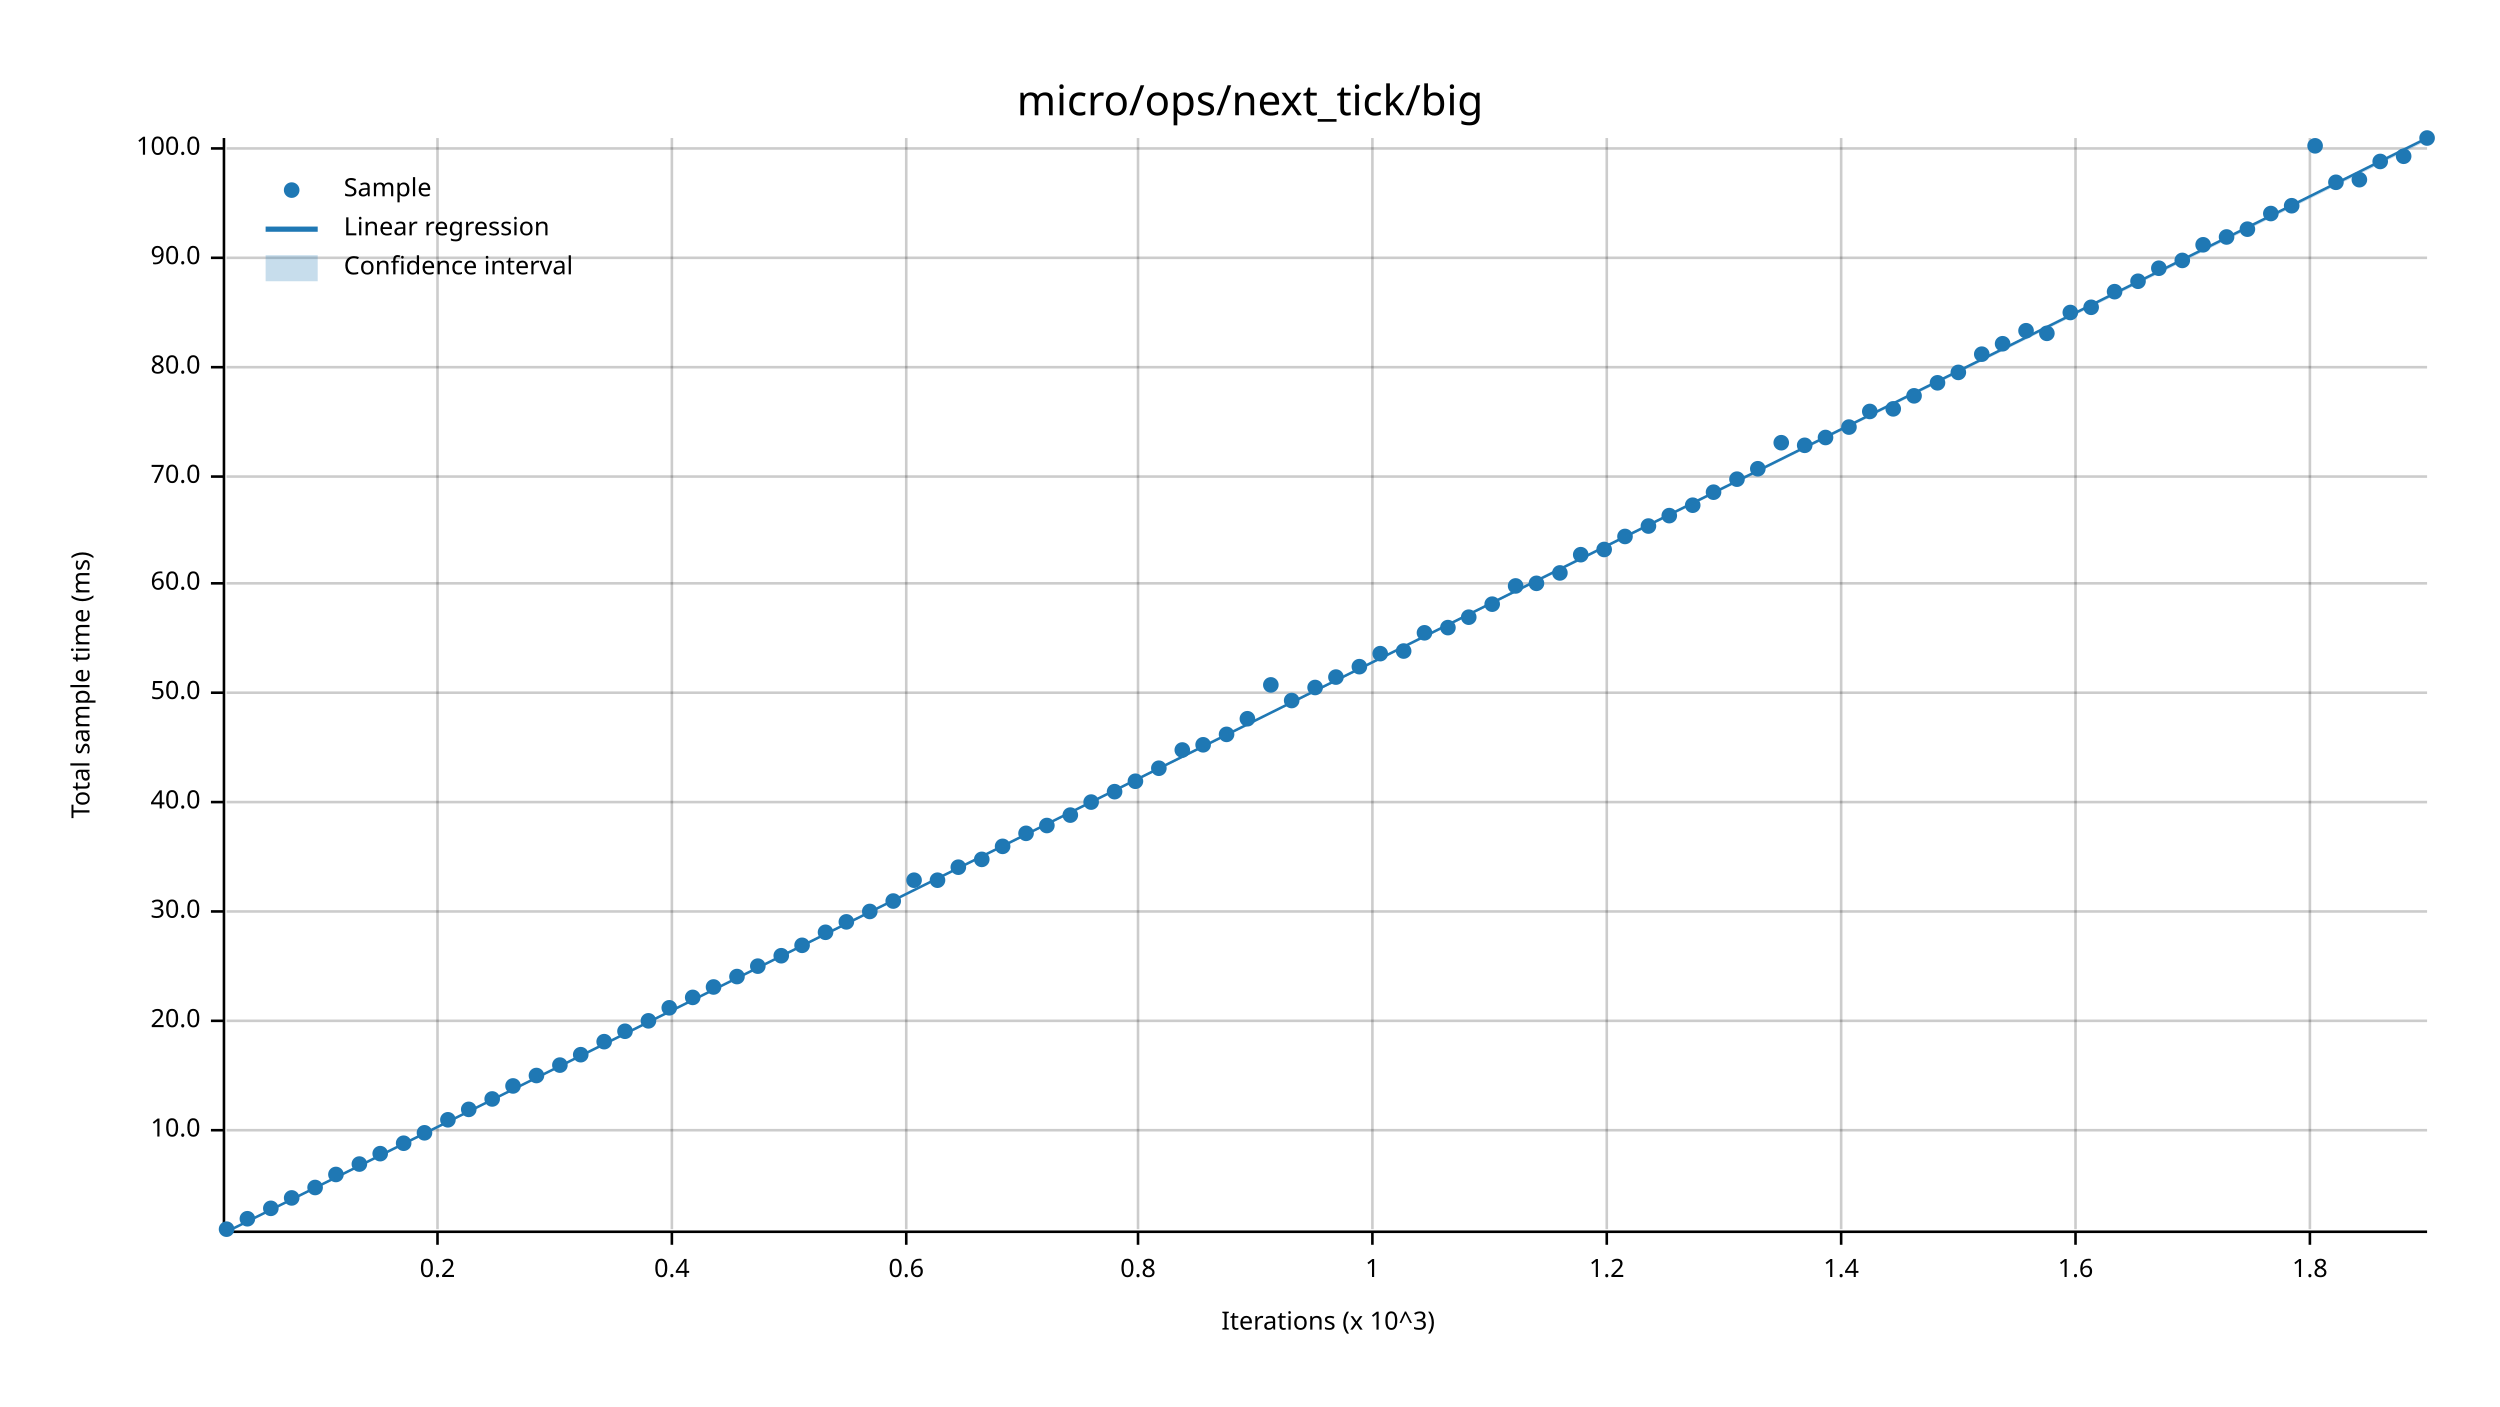
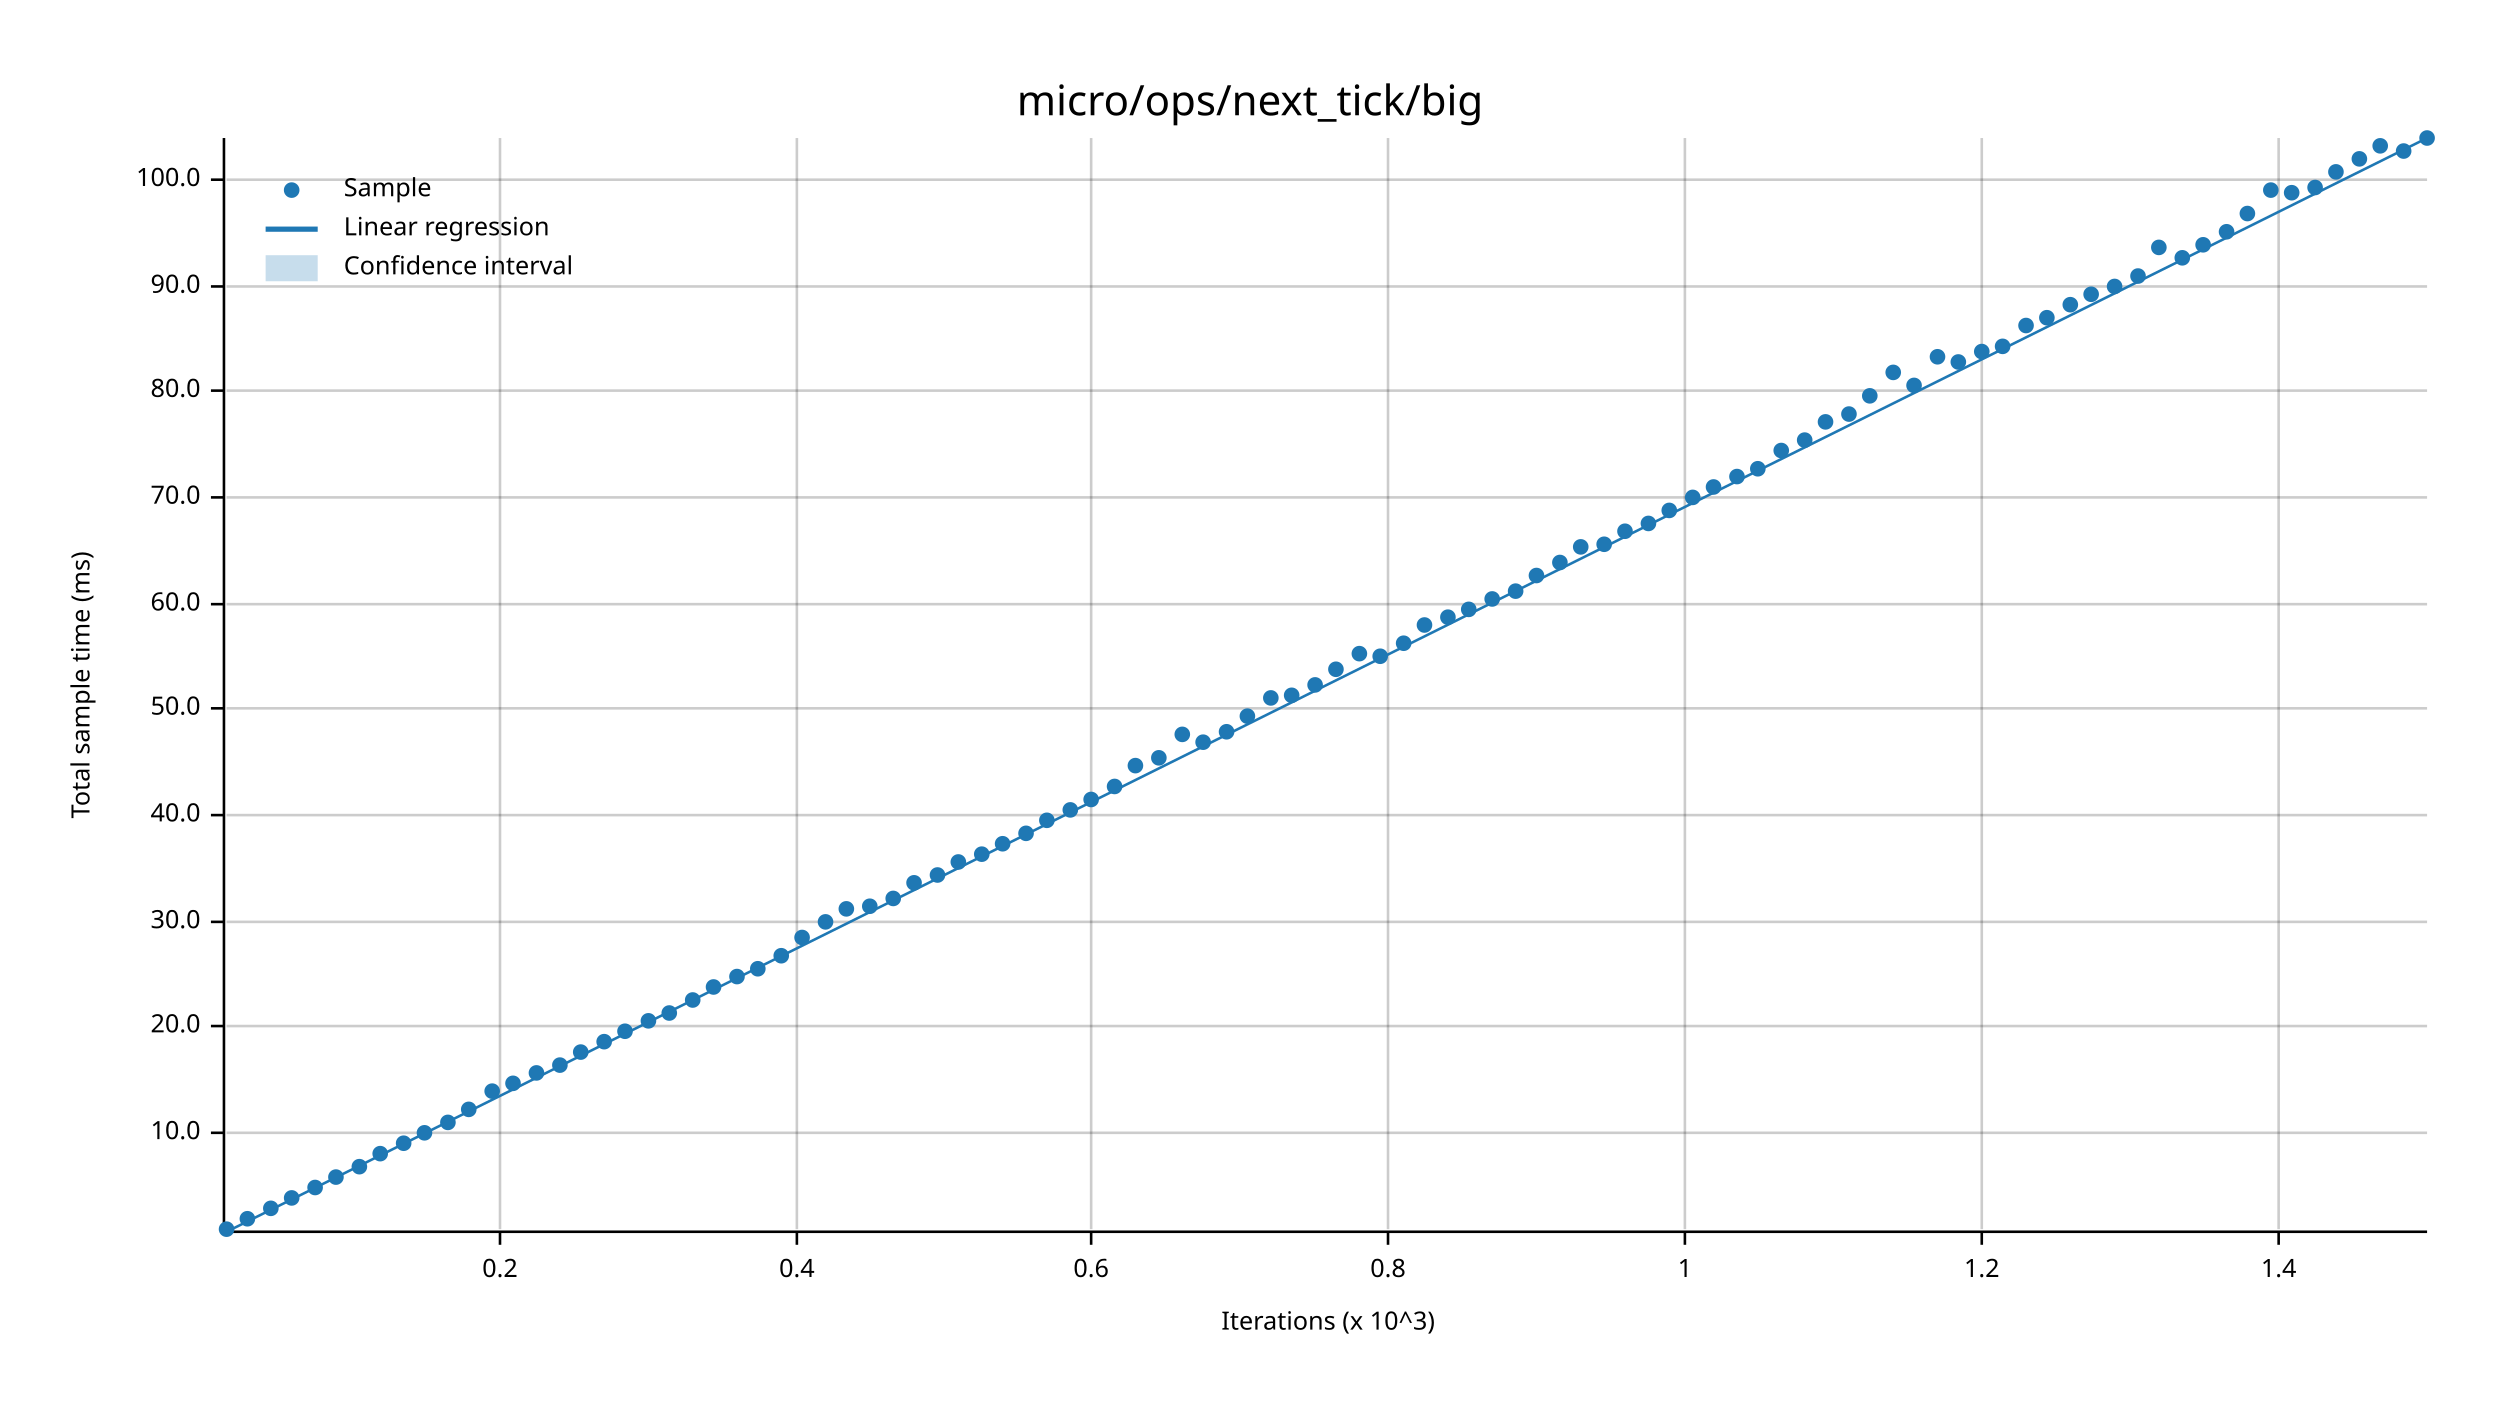
<svg xmlns="http://www.w3.org/2000/svg" width="960" height="540" viewBox="0 0 960 540">
  <text x="480" y="32" dy="0.76em" text-anchor="middle" font-family="sans-serif" font-size="16.129" opacity="1" fill="#000000">
micro/ops/next_tick/big
</text>
  <text x="27" y="263" dy="0.76em" text-anchor="middle" font-family="sans-serif" font-size="9.677" opacity="1" fill="#000000" transform="rotate(270, 27, 263)">
Total sample time (ms)
</text>
  <text x="510" y="513" dy="-0.5ex" text-anchor="middle" font-family="sans-serif" font-size="9.677" opacity="1" fill="#000000">
Iterations (x 10^3)
</text>
-   <line opacity="0.2" stroke="#000000" stroke-width="1" x1="168" y1="472" x2="168" y2="53" />
-   <line opacity="0.2" stroke="#000000" stroke-width="1" x1="258" y1="472" x2="258" y2="53" />
-   <line opacity="0.2" stroke="#000000" stroke-width="1" x1="348" y1="472" x2="348" y2="53" />
-   <line opacity="0.2" stroke="#000000" stroke-width="1" x1="437" y1="472" x2="437" y2="53" />
-   <line opacity="0.2" stroke="#000000" stroke-width="1" x1="527" y1="472" x2="527" y2="53" />
-   <line opacity="0.2" stroke="#000000" stroke-width="1" x1="617" y1="472" x2="617" y2="53" />
-   <line opacity="0.2" stroke="#000000" stroke-width="1" x1="707" y1="472" x2="707" y2="53" />
-   <line opacity="0.2" stroke="#000000" stroke-width="1" x1="797" y1="472" x2="797" y2="53" />
-   <line opacity="0.2" stroke="#000000" stroke-width="1" x1="887" y1="472" x2="887" y2="53" />
-   <line opacity="0.2" stroke="#000000" stroke-width="1" x1="87" y1="434" x2="932" y2="434" />
-   <line opacity="0.2" stroke="#000000" stroke-width="1" x1="87" y1="392" x2="932" y2="392" />
-   <line opacity="0.2" stroke="#000000" stroke-width="1" x1="87" y1="350" x2="932" y2="350" />
-   <line opacity="0.2" stroke="#000000" stroke-width="1" x1="87" y1="308" x2="932" y2="308" />
-   <line opacity="0.2" stroke="#000000" stroke-width="1" x1="87" y1="266" x2="932" y2="266" />
-   <line opacity="0.2" stroke="#000000" stroke-width="1" x1="87" y1="224" x2="932" y2="224" />
-   <line opacity="0.2" stroke="#000000" stroke-width="1" x1="87" y1="183" x2="932" y2="183" />
-   <line opacity="0.2" stroke="#000000" stroke-width="1" x1="87" y1="141" x2="932" y2="141" />
-   <line opacity="0.2" stroke="#000000" stroke-width="1" x1="87" y1="99" x2="932" y2="99" />
-   <line opacity="0.2" stroke="#000000" stroke-width="1" x1="87" y1="57" x2="932" y2="57" />
+   <line opacity="0.2" stroke="#000000" stroke-width="1" x1="192" y1="472" x2="192" y2="53" />
+   <line opacity="0.2" stroke="#000000" stroke-width="1" x1="306" y1="472" x2="306" y2="53" />
+   <line opacity="0.2" stroke="#000000" stroke-width="1" x1="419" y1="472" x2="419" y2="53" />
+   <line opacity="0.2" stroke="#000000" stroke-width="1" x1="533" y1="472" x2="533" y2="53" />
+   <line opacity="0.2" stroke="#000000" stroke-width="1" x1="647" y1="472" x2="647" y2="53" />
+   <line opacity="0.2" stroke="#000000" stroke-width="1" x1="761" y1="472" x2="761" y2="53" />
+   <line opacity="0.2" stroke="#000000" stroke-width="1" x1="875" y1="472" x2="875" y2="53" />
+   <line opacity="0.2" stroke="#000000" stroke-width="1" x1="87" y1="435" x2="932" y2="435" />
+   <line opacity="0.2" stroke="#000000" stroke-width="1" x1="87" y1="394" x2="932" y2="394" />
+   <line opacity="0.2" stroke="#000000" stroke-width="1" x1="87" y1="354" x2="932" y2="354" />
+   <line opacity="0.2" stroke="#000000" stroke-width="1" x1="87" y1="313" x2="932" y2="313" />
+   <line opacity="0.2" stroke="#000000" stroke-width="1" x1="87" y1="272" x2="932" y2="272" />
+   <line opacity="0.2" stroke="#000000" stroke-width="1" x1="87" y1="232" x2="932" y2="232" />
+   <line opacity="0.2" stroke="#000000" stroke-width="1" x1="87" y1="191" x2="932" y2="191" />
+   <line opacity="0.2" stroke="#000000" stroke-width="1" x1="87" y1="150" x2="932" y2="150" />
+   <line opacity="0.2" stroke="#000000" stroke-width="1" x1="87" y1="110" x2="932" y2="110" />
+   <line opacity="0.2" stroke="#000000" stroke-width="1" x1="87" y1="69" x2="932" y2="69" />
  <polyline fill="none" opacity="1" stroke="#000000" stroke-width="1" points="86,53 86,472 " />
-   <text x="77" y="434" dy="0.5ex" text-anchor="end" font-family="sans-serif" font-size="9.677" opacity="1" fill="#000000">
+   <text x="77" y="435" dy="0.5ex" text-anchor="end" font-family="sans-serif" font-size="9.677" opacity="1" fill="#000000">
10.0
</text>
-   <polyline fill="none" opacity="1" stroke="#000000" stroke-width="1" points="81,434 86,434 " />
-   <text x="77" y="392" dy="0.5ex" text-anchor="end" font-family="sans-serif" font-size="9.677" opacity="1" fill="#000000">
+   <polyline fill="none" opacity="1" stroke="#000000" stroke-width="1" points="81,435 86,435 " />
+   <text x="77" y="394" dy="0.5ex" text-anchor="end" font-family="sans-serif" font-size="9.677" opacity="1" fill="#000000">
20.0
</text>
-   <polyline fill="none" opacity="1" stroke="#000000" stroke-width="1" points="81,392 86,392 " />
-   <text x="77" y="350" dy="0.5ex" text-anchor="end" font-family="sans-serif" font-size="9.677" opacity="1" fill="#000000">
+   <polyline fill="none" opacity="1" stroke="#000000" stroke-width="1" points="81,394 86,394 " />
+   <text x="77" y="354" dy="0.5ex" text-anchor="end" font-family="sans-serif" font-size="9.677" opacity="1" fill="#000000">
30.0
</text>
-   <polyline fill="none" opacity="1" stroke="#000000" stroke-width="1" points="81,350 86,350 " />
-   <text x="77" y="308" dy="0.5ex" text-anchor="end" font-family="sans-serif" font-size="9.677" opacity="1" fill="#000000">
+   <polyline fill="none" opacity="1" stroke="#000000" stroke-width="1" points="81,354 86,354 " />
+   <text x="77" y="313" dy="0.5ex" text-anchor="end" font-family="sans-serif" font-size="9.677" opacity="1" fill="#000000">
40.0
</text>
-   <polyline fill="none" opacity="1" stroke="#000000" stroke-width="1" points="81,308 86,308 " />
-   <text x="77" y="266" dy="0.5ex" text-anchor="end" font-family="sans-serif" font-size="9.677" opacity="1" fill="#000000">
+   <polyline fill="none" opacity="1" stroke="#000000" stroke-width="1" points="81,313 86,313 " />
+   <text x="77" y="272" dy="0.5ex" text-anchor="end" font-family="sans-serif" font-size="9.677" opacity="1" fill="#000000">
50.0
</text>
-   <polyline fill="none" opacity="1" stroke="#000000" stroke-width="1" points="81,266 86,266 " />
-   <text x="77" y="224" dy="0.5ex" text-anchor="end" font-family="sans-serif" font-size="9.677" opacity="1" fill="#000000">
+   <polyline fill="none" opacity="1" stroke="#000000" stroke-width="1" points="81,272 86,272 " />
+   <text x="77" y="232" dy="0.5ex" text-anchor="end" font-family="sans-serif" font-size="9.677" opacity="1" fill="#000000">
60.0
</text>
-   <polyline fill="none" opacity="1" stroke="#000000" stroke-width="1" points="81,224 86,224 " />
-   <text x="77" y="183" dy="0.5ex" text-anchor="end" font-family="sans-serif" font-size="9.677" opacity="1" fill="#000000">
+   <polyline fill="none" opacity="1" stroke="#000000" stroke-width="1" points="81,232 86,232 " />
+   <text x="77" y="191" dy="0.5ex" text-anchor="end" font-family="sans-serif" font-size="9.677" opacity="1" fill="#000000">
70.0
</text>
-   <polyline fill="none" opacity="1" stroke="#000000" stroke-width="1" points="81,183 86,183 " />
-   <text x="77" y="141" dy="0.5ex" text-anchor="end" font-family="sans-serif" font-size="9.677" opacity="1" fill="#000000">
+   <polyline fill="none" opacity="1" stroke="#000000" stroke-width="1" points="81,191 86,191 " />
+   <text x="77" y="150" dy="0.5ex" text-anchor="end" font-family="sans-serif" font-size="9.677" opacity="1" fill="#000000">
80.0
</text>
-   <polyline fill="none" opacity="1" stroke="#000000" stroke-width="1" points="81,141 86,141 " />
-   <text x="77" y="99" dy="0.5ex" text-anchor="end" font-family="sans-serif" font-size="9.677" opacity="1" fill="#000000">
+   <polyline fill="none" opacity="1" stroke="#000000" stroke-width="1" points="81,150 86,150 " />
+   <text x="77" y="110" dy="0.5ex" text-anchor="end" font-family="sans-serif" font-size="9.677" opacity="1" fill="#000000">
90.0
</text>
-   <polyline fill="none" opacity="1" stroke="#000000" stroke-width="1" points="81,99 86,99 " />
-   <text x="77" y="57" dy="0.5ex" text-anchor="end" font-family="sans-serif" font-size="9.677" opacity="1" fill="#000000">
+   <polyline fill="none" opacity="1" stroke="#000000" stroke-width="1" points="81,110 86,110 " />
+   <text x="77" y="69" dy="0.5ex" text-anchor="end" font-family="sans-serif" font-size="9.677" opacity="1" fill="#000000">
100.0
</text>
-   <polyline fill="none" opacity="1" stroke="#000000" stroke-width="1" points="81,57 86,57 " />
+   <polyline fill="none" opacity="1" stroke="#000000" stroke-width="1" points="81,69 86,69 " />
  <polyline fill="none" opacity="1" stroke="#000000" stroke-width="1" points="87,473 932,473 " />
-   <text x="168" y="483" dy="0.76em" text-anchor="middle" font-family="sans-serif" font-size="9.677" opacity="1" fill="#000000">
+   <text x="192" y="483" dy="0.76em" text-anchor="middle" font-family="sans-serif" font-size="9.677" opacity="1" fill="#000000">
0.2
</text>
-   <polyline fill="none" opacity="1" stroke="#000000" stroke-width="1" points="168,473 168,478 " />
-   <text x="258" y="483" dy="0.76em" text-anchor="middle" font-family="sans-serif" font-size="9.677" opacity="1" fill="#000000">
+   <polyline fill="none" opacity="1" stroke="#000000" stroke-width="1" points="192,473 192,478 " />
+   <text x="306" y="483" dy="0.76em" text-anchor="middle" font-family="sans-serif" font-size="9.677" opacity="1" fill="#000000">
0.4
</text>
-   <polyline fill="none" opacity="1" stroke="#000000" stroke-width="1" points="258,473 258,478 " />
-   <text x="348" y="483" dy="0.76em" text-anchor="middle" font-family="sans-serif" font-size="9.677" opacity="1" fill="#000000">
+   <polyline fill="none" opacity="1" stroke="#000000" stroke-width="1" points="306,473 306,478 " />
+   <text x="419" y="483" dy="0.76em" text-anchor="middle" font-family="sans-serif" font-size="9.677" opacity="1" fill="#000000">
0.6
</text>
-   <polyline fill="none" opacity="1" stroke="#000000" stroke-width="1" points="348,473 348,478 " />
-   <text x="437" y="483" dy="0.76em" text-anchor="middle" font-family="sans-serif" font-size="9.677" opacity="1" fill="#000000">
+   <polyline fill="none" opacity="1" stroke="#000000" stroke-width="1" points="419,473 419,478 " />
+   <text x="533" y="483" dy="0.76em" text-anchor="middle" font-family="sans-serif" font-size="9.677" opacity="1" fill="#000000">
0.8
</text>
-   <polyline fill="none" opacity="1" stroke="#000000" stroke-width="1" points="437,473 437,478 " />
-   <text x="527" y="483" dy="0.76em" text-anchor="middle" font-family="sans-serif" font-size="9.677" opacity="1" fill="#000000">
+   <polyline fill="none" opacity="1" stroke="#000000" stroke-width="1" points="533,473 533,478 " />
+   <text x="647" y="483" dy="0.76em" text-anchor="middle" font-family="sans-serif" font-size="9.677" opacity="1" fill="#000000">
1
</text>
-   <polyline fill="none" opacity="1" stroke="#000000" stroke-width="1" points="527,473 527,478 " />
-   <text x="617" y="483" dy="0.76em" text-anchor="middle" font-family="sans-serif" font-size="9.677" opacity="1" fill="#000000">
+   <polyline fill="none" opacity="1" stroke="#000000" stroke-width="1" points="647,473 647,478 " />
+   <text x="761" y="483" dy="0.76em" text-anchor="middle" font-family="sans-serif" font-size="9.677" opacity="1" fill="#000000">
1.2
</text>
-   <polyline fill="none" opacity="1" stroke="#000000" stroke-width="1" points="617,473 617,478 " />
-   <text x="707" y="483" dy="0.76em" text-anchor="middle" font-family="sans-serif" font-size="9.677" opacity="1" fill="#000000">
+   <polyline fill="none" opacity="1" stroke="#000000" stroke-width="1" points="761,473 761,478 " />
+   <text x="875" y="483" dy="0.76em" text-anchor="middle" font-family="sans-serif" font-size="9.677" opacity="1" fill="#000000">
1.4
</text>
-   <polyline fill="none" opacity="1" stroke="#000000" stroke-width="1" points="707,473 707,478 " />
-   <text x="797" y="483" dy="0.76em" text-anchor="middle" font-family="sans-serif" font-size="9.677" opacity="1" fill="#000000">
- 1.6
- </text>
-   <polyline fill="none" opacity="1" stroke="#000000" stroke-width="1" points="797,473 797,478 " />
-   <text x="887" y="483" dy="0.76em" text-anchor="middle" font-family="sans-serif" font-size="9.677" opacity="1" fill="#000000">
- 1.8
- </text>
-   <polyline fill="none" opacity="1" stroke="#000000" stroke-width="1" points="887,473 887,478 " />
+   <polyline fill="none" opacity="1" stroke="#000000" stroke-width="1" points="875,473 875,478 " />
  <circle cx="87" cy="472" r="3" opacity="1" fill="#1F78B4" stroke="none" stroke-width="1" />
  <circle cx="95" cy="468" r="3" opacity="1" fill="#1F78B4" stroke="none" stroke-width="1" />
  <circle cx="104" cy="464" r="3" opacity="1" fill="#1F78B4" stroke="none" stroke-width="1" />
  <circle cx="112" cy="460" r="3" opacity="1" fill="#1F78B4" stroke="none" stroke-width="1" />
  <circle cx="121" cy="456" r="3" opacity="1" fill="#1F78B4" stroke="none" stroke-width="1" />
-   <circle cx="129" cy="451" r="3" opacity="1" fill="#1F78B4" stroke="none" stroke-width="1" />
-   <circle cx="138" cy="447" r="3" opacity="1" fill="#1F78B4" stroke="none" stroke-width="1" />
+   <circle cx="129" cy="452" r="3" opacity="1" fill="#1F78B4" stroke="none" stroke-width="1" />
+   <circle cx="138" cy="448" r="3" opacity="1" fill="#1F78B4" stroke="none" stroke-width="1" />
  <circle cx="146" cy="443" r="3" opacity="1" fill="#1F78B4" stroke="none" stroke-width="1" />
  <circle cx="155" cy="439" r="3" opacity="1" fill="#1F78B4" stroke="none" stroke-width="1" />
  <circle cx="163" cy="435" r="3" opacity="1" fill="#1F78B4" stroke="none" stroke-width="1" />
-   <circle cx="172" cy="430" r="3" opacity="1" fill="#1F78B4" stroke="none" stroke-width="1" />
+   <circle cx="172" cy="431" r="3" opacity="1" fill="#1F78B4" stroke="none" stroke-width="1" />
  <circle cx="180" cy="426" r="3" opacity="1" fill="#1F78B4" stroke="none" stroke-width="1" />
-   <circle cx="189" cy="422" r="3" opacity="1" fill="#1F78B4" stroke="none" stroke-width="1" />
-   <circle cx="197" cy="417" r="3" opacity="1" fill="#1F78B4" stroke="none" stroke-width="1" />
-   <circle cx="206" cy="413" r="3" opacity="1" fill="#1F78B4" stroke="none" stroke-width="1" />
+   <circle cx="189" cy="419" r="3" opacity="1" fill="#1F78B4" stroke="none" stroke-width="1" />
+   <circle cx="197" cy="416" r="3" opacity="1" fill="#1F78B4" stroke="none" stroke-width="1" />
+   <circle cx="206" cy="412" r="3" opacity="1" fill="#1F78B4" stroke="none" stroke-width="1" />
  <circle cx="215" cy="409" r="3" opacity="1" fill="#1F78B4" stroke="none" stroke-width="1" />
-   <circle cx="223" cy="405" r="3" opacity="1" fill="#1F78B4" stroke="none" stroke-width="1" />
+   <circle cx="223" cy="404" r="3" opacity="1" fill="#1F78B4" stroke="none" stroke-width="1" />
  <circle cx="232" cy="400" r="3" opacity="1" fill="#1F78B4" stroke="none" stroke-width="1" />
  <circle cx="240" cy="396" r="3" opacity="1" fill="#1F78B4" stroke="none" stroke-width="1" />
  <circle cx="249" cy="392" r="3" opacity="1" fill="#1F78B4" stroke="none" stroke-width="1" />
-   <circle cx="257" cy="387" r="3" opacity="1" fill="#1F78B4" stroke="none" stroke-width="1" />
-   <circle cx="266" cy="383" r="3" opacity="1" fill="#1F78B4" stroke="none" stroke-width="1" />
+   <circle cx="257" cy="389" r="3" opacity="1" fill="#1F78B4" stroke="none" stroke-width="1" />
+   <circle cx="266" cy="384" r="3" opacity="1" fill="#1F78B4" stroke="none" stroke-width="1" />
  <circle cx="274" cy="379" r="3" opacity="1" fill="#1F78B4" stroke="none" stroke-width="1" />
  <circle cx="283" cy="375" r="3" opacity="1" fill="#1F78B4" stroke="none" stroke-width="1" />
-   <circle cx="291" cy="371" r="3" opacity="1" fill="#1F78B4" stroke="none" stroke-width="1" />
+   <circle cx="291" cy="372" r="3" opacity="1" fill="#1F78B4" stroke="none" stroke-width="1" />
  <circle cx="300" cy="367" r="3" opacity="1" fill="#1F78B4" stroke="none" stroke-width="1" />
-   <circle cx="308" cy="363" r="3" opacity="1" fill="#1F78B4" stroke="none" stroke-width="1" />
-   <circle cx="317" cy="358" r="3" opacity="1" fill="#1F78B4" stroke="none" stroke-width="1" />
-   <circle cx="325" cy="354" r="3" opacity="1" fill="#1F78B4" stroke="none" stroke-width="1" />
-   <circle cx="334" cy="350" r="3" opacity="1" fill="#1F78B4" stroke="none" stroke-width="1" />
-   <circle cx="343" cy="346" r="3" opacity="1" fill="#1F78B4" stroke="none" stroke-width="1" />
-   <circle cx="351" cy="338" r="3" opacity="1" fill="#1F78B4" stroke="none" stroke-width="1" />
-   <circle cx="360" cy="338" r="3" opacity="1" fill="#1F78B4" stroke="none" stroke-width="1" />
-   <circle cx="368" cy="333" r="3" opacity="1" fill="#1F78B4" stroke="none" stroke-width="1" />
-   <circle cx="377" cy="330" r="3" opacity="1" fill="#1F78B4" stroke="none" stroke-width="1" />
-   <circle cx="385" cy="325" r="3" opacity="1" fill="#1F78B4" stroke="none" stroke-width="1" />
+   <circle cx="308" cy="360" r="3" opacity="1" fill="#1F78B4" stroke="none" stroke-width="1" />
+   <circle cx="317" cy="354" r="3" opacity="1" fill="#1F78B4" stroke="none" stroke-width="1" />
+   <circle cx="325" cy="349" r="3" opacity="1" fill="#1F78B4" stroke="none" stroke-width="1" />
+   <circle cx="334" cy="348" r="3" opacity="1" fill="#1F78B4" stroke="none" stroke-width="1" />
+   <circle cx="343" cy="345" r="3" opacity="1" fill="#1F78B4" stroke="none" stroke-width="1" />
+   <circle cx="351" cy="339" r="3" opacity="1" fill="#1F78B4" stroke="none" stroke-width="1" />
+   <circle cx="360" cy="336" r="3" opacity="1" fill="#1F78B4" stroke="none" stroke-width="1" />
+   <circle cx="368" cy="331" r="3" opacity="1" fill="#1F78B4" stroke="none" stroke-width="1" />
+   <circle cx="377" cy="328" r="3" opacity="1" fill="#1F78B4" stroke="none" stroke-width="1" />
+   <circle cx="385" cy="324" r="3" opacity="1" fill="#1F78B4" stroke="none" stroke-width="1" />
  <circle cx="394" cy="320" r="3" opacity="1" fill="#1F78B4" stroke="none" stroke-width="1" />
-   <circle cx="402" cy="317" r="3" opacity="1" fill="#1F78B4" stroke="none" stroke-width="1" />
-   <circle cx="411" cy="313" r="3" opacity="1" fill="#1F78B4" stroke="none" stroke-width="1" />
-   <circle cx="419" cy="308" r="3" opacity="1" fill="#1F78B4" stroke="none" stroke-width="1" />
-   <circle cx="428" cy="304" r="3" opacity="1" fill="#1F78B4" stroke="none" stroke-width="1" />
-   <circle cx="436" cy="300" r="3" opacity="1" fill="#1F78B4" stroke="none" stroke-width="1" />
-   <circle cx="445" cy="295" r="3" opacity="1" fill="#1F78B4" stroke="none" stroke-width="1" />
-   <circle cx="454" cy="288" r="3" opacity="1" fill="#1F78B4" stroke="none" stroke-width="1" />
-   <circle cx="462" cy="286" r="3" opacity="1" fill="#1F78B4" stroke="none" stroke-width="1" />
-   <circle cx="471" cy="282" r="3" opacity="1" fill="#1F78B4" stroke="none" stroke-width="1" />
-   <circle cx="479" cy="276" r="3" opacity="1" fill="#1F78B4" stroke="none" stroke-width="1" />
-   <circle cx="488" cy="263" r="3" opacity="1" fill="#1F78B4" stroke="none" stroke-width="1" />
-   <circle cx="496" cy="269" r="3" opacity="1" fill="#1F78B4" stroke="none" stroke-width="1" />
-   <circle cx="505" cy="264" r="3" opacity="1" fill="#1F78B4" stroke="none" stroke-width="1" />
-   <circle cx="513" cy="260" r="3" opacity="1" fill="#1F78B4" stroke="none" stroke-width="1" />
-   <circle cx="522" cy="256" r="3" opacity="1" fill="#1F78B4" stroke="none" stroke-width="1" />
-   <circle cx="530" cy="251" r="3" opacity="1" fill="#1F78B4" stroke="none" stroke-width="1" />
-   <circle cx="539" cy="250" r="3" opacity="1" fill="#1F78B4" stroke="none" stroke-width="1" />
-   <circle cx="547" cy="243" r="3" opacity="1" fill="#1F78B4" stroke="none" stroke-width="1" />
-   <circle cx="556" cy="241" r="3" opacity="1" fill="#1F78B4" stroke="none" stroke-width="1" />
-   <circle cx="564" cy="237" r="3" opacity="1" fill="#1F78B4" stroke="none" stroke-width="1" />
-   <circle cx="573" cy="232" r="3" opacity="1" fill="#1F78B4" stroke="none" stroke-width="1" />
-   <circle cx="582" cy="225" r="3" opacity="1" fill="#1F78B4" stroke="none" stroke-width="1" />
-   <circle cx="590" cy="224" r="3" opacity="1" fill="#1F78B4" stroke="none" stroke-width="1" />
-   <circle cx="599" cy="220" r="3" opacity="1" fill="#1F78B4" stroke="none" stroke-width="1" />
-   <circle cx="607" cy="213" r="3" opacity="1" fill="#1F78B4" stroke="none" stroke-width="1" />
-   <circle cx="616" cy="211" r="3" opacity="1" fill="#1F78B4" stroke="none" stroke-width="1" />
-   <circle cx="624" cy="206" r="3" opacity="1" fill="#1F78B4" stroke="none" stroke-width="1" />
-   <circle cx="633" cy="202" r="3" opacity="1" fill="#1F78B4" stroke="none" stroke-width="1" />
-   <circle cx="641" cy="198" r="3" opacity="1" fill="#1F78B4" stroke="none" stroke-width="1" />
-   <circle cx="650" cy="194" r="3" opacity="1" fill="#1F78B4" stroke="none" stroke-width="1" />
-   <circle cx="658" cy="189" r="3" opacity="1" fill="#1F78B4" stroke="none" stroke-width="1" />
-   <circle cx="667" cy="184" r="3" opacity="1" fill="#1F78B4" stroke="none" stroke-width="1" />
+   <circle cx="402" cy="315" r="3" opacity="1" fill="#1F78B4" stroke="none" stroke-width="1" />
+   <circle cx="411" cy="311" r="3" opacity="1" fill="#1F78B4" stroke="none" stroke-width="1" />
+   <circle cx="419" cy="307" r="3" opacity="1" fill="#1F78B4" stroke="none" stroke-width="1" />
+   <circle cx="428" cy="302" r="3" opacity="1" fill="#1F78B4" stroke="none" stroke-width="1" />
+   <circle cx="436" cy="294" r="3" opacity="1" fill="#1F78B4" stroke="none" stroke-width="1" />
+   <circle cx="445" cy="291" r="3" opacity="1" fill="#1F78B4" stroke="none" stroke-width="1" />
+   <circle cx="454" cy="282" r="3" opacity="1" fill="#1F78B4" stroke="none" stroke-width="1" />
+   <circle cx="462" cy="285" r="3" opacity="1" fill="#1F78B4" stroke="none" stroke-width="1" />
+   <circle cx="471" cy="281" r="3" opacity="1" fill="#1F78B4" stroke="none" stroke-width="1" />
+   <circle cx="479" cy="275" r="3" opacity="1" fill="#1F78B4" stroke="none" stroke-width="1" />
+   <circle cx="488" cy="268" r="3" opacity="1" fill="#1F78B4" stroke="none" stroke-width="1" />
+   <circle cx="496" cy="267" r="3" opacity="1" fill="#1F78B4" stroke="none" stroke-width="1" />
+   <circle cx="505" cy="263" r="3" opacity="1" fill="#1F78B4" stroke="none" stroke-width="1" />
+   <circle cx="513" cy="257" r="3" opacity="1" fill="#1F78B4" stroke="none" stroke-width="1" />
+   <circle cx="522" cy="251" r="3" opacity="1" fill="#1F78B4" stroke="none" stroke-width="1" />
+   <circle cx="530" cy="252" r="3" opacity="1" fill="#1F78B4" stroke="none" stroke-width="1" />
+   <circle cx="539" cy="247" r="3" opacity="1" fill="#1F78B4" stroke="none" stroke-width="1" />
+   <circle cx="547" cy="240" r="3" opacity="1" fill="#1F78B4" stroke="none" stroke-width="1" />
+   <circle cx="556" cy="237" r="3" opacity="1" fill="#1F78B4" stroke="none" stroke-width="1" />
+   <circle cx="564" cy="234" r="3" opacity="1" fill="#1F78B4" stroke="none" stroke-width="1" />
+   <circle cx="573" cy="230" r="3" opacity="1" fill="#1F78B4" stroke="none" stroke-width="1" />
+   <circle cx="582" cy="227" r="3" opacity="1" fill="#1F78B4" stroke="none" stroke-width="1" />
+   <circle cx="590" cy="221" r="3" opacity="1" fill="#1F78B4" stroke="none" stroke-width="1" />
+   <circle cx="599" cy="216" r="3" opacity="1" fill="#1F78B4" stroke="none" stroke-width="1" />
+   <circle cx="607" cy="210" r="3" opacity="1" fill="#1F78B4" stroke="none" stroke-width="1" />
+   <circle cx="616" cy="209" r="3" opacity="1" fill="#1F78B4" stroke="none" stroke-width="1" />
+   <circle cx="624" cy="204" r="3" opacity="1" fill="#1F78B4" stroke="none" stroke-width="1" />
+   <circle cx="633" cy="201" r="3" opacity="1" fill="#1F78B4" stroke="none" stroke-width="1" />
+   <circle cx="641" cy="196" r="3" opacity="1" fill="#1F78B4" stroke="none" stroke-width="1" />
+   <circle cx="650" cy="191" r="3" opacity="1" fill="#1F78B4" stroke="none" stroke-width="1" />
+   <circle cx="658" cy="187" r="3" opacity="1" fill="#1F78B4" stroke="none" stroke-width="1" />
+   <circle cx="667" cy="183" r="3" opacity="1" fill="#1F78B4" stroke="none" stroke-width="1" />
  <circle cx="675" cy="180" r="3" opacity="1" fill="#1F78B4" stroke="none" stroke-width="1" />
-   <circle cx="684" cy="170" r="3" opacity="1" fill="#1F78B4" stroke="none" stroke-width="1" />
-   <circle cx="693" cy="171" r="3" opacity="1" fill="#1F78B4" stroke="none" stroke-width="1" />
-   <circle cx="701" cy="168" r="3" opacity="1" fill="#1F78B4" stroke="none" stroke-width="1" />
-   <circle cx="710" cy="164" r="3" opacity="1" fill="#1F78B4" stroke="none" stroke-width="1" />
-   <circle cx="718" cy="158" r="3" opacity="1" fill="#1F78B4" stroke="none" stroke-width="1" />
-   <circle cx="727" cy="157" r="3" opacity="1" fill="#1F78B4" stroke="none" stroke-width="1" />
-   <circle cx="735" cy="152" r="3" opacity="1" fill="#1F78B4" stroke="none" stroke-width="1" />
-   <circle cx="744" cy="147" r="3" opacity="1" fill="#1F78B4" stroke="none" stroke-width="1" />
-   <circle cx="752" cy="143" r="3" opacity="1" fill="#1F78B4" stroke="none" stroke-width="1" />
-   <circle cx="761" cy="136" r="3" opacity="1" fill="#1F78B4" stroke="none" stroke-width="1" />
-   <circle cx="769" cy="132" r="3" opacity="1" fill="#1F78B4" stroke="none" stroke-width="1" />
-   <circle cx="778" cy="127" r="3" opacity="1" fill="#1F78B4" stroke="none" stroke-width="1" />
-   <circle cx="786" cy="128" r="3" opacity="1" fill="#1F78B4" stroke="none" stroke-width="1" />
-   <circle cx="795" cy="120" r="3" opacity="1" fill="#1F78B4" stroke="none" stroke-width="1" />
-   <circle cx="803" cy="118" r="3" opacity="1" fill="#1F78B4" stroke="none" stroke-width="1" />
-   <circle cx="812" cy="112" r="3" opacity="1" fill="#1F78B4" stroke="none" stroke-width="1" />
-   <circle cx="821" cy="108" r="3" opacity="1" fill="#1F78B4" stroke="none" stroke-width="1" />
-   <circle cx="829" cy="103" r="3" opacity="1" fill="#1F78B4" stroke="none" stroke-width="1" />
-   <circle cx="838" cy="100" r="3" opacity="1" fill="#1F78B4" stroke="none" stroke-width="1" />
+   <circle cx="684" cy="173" r="3" opacity="1" fill="#1F78B4" stroke="none" stroke-width="1" />
+   <circle cx="693" cy="169" r="3" opacity="1" fill="#1F78B4" stroke="none" stroke-width="1" />
+   <circle cx="701" cy="162" r="3" opacity="1" fill="#1F78B4" stroke="none" stroke-width="1" />
+   <circle cx="710" cy="159" r="3" opacity="1" fill="#1F78B4" stroke="none" stroke-width="1" />
+   <circle cx="718" cy="152" r="3" opacity="1" fill="#1F78B4" stroke="none" stroke-width="1" />
+   <circle cx="727" cy="143" r="3" opacity="1" fill="#1F78B4" stroke="none" stroke-width="1" />
+   <circle cx="735" cy="148" r="3" opacity="1" fill="#1F78B4" stroke="none" stroke-width="1" />
+   <circle cx="744" cy="137" r="3" opacity="1" fill="#1F78B4" stroke="none" stroke-width="1" />
+   <circle cx="752" cy="139" r="3" opacity="1" fill="#1F78B4" stroke="none" stroke-width="1" />
+   <circle cx="761" cy="135" r="3" opacity="1" fill="#1F78B4" stroke="none" stroke-width="1" />
+   <circle cx="769" cy="133" r="3" opacity="1" fill="#1F78B4" stroke="none" stroke-width="1" />
+   <circle cx="778" cy="125" r="3" opacity="1" fill="#1F78B4" stroke="none" stroke-width="1" />
+   <circle cx="786" cy="122" r="3" opacity="1" fill="#1F78B4" stroke="none" stroke-width="1" />
+   <circle cx="795" cy="117" r="3" opacity="1" fill="#1F78B4" stroke="none" stroke-width="1" />
+   <circle cx="803" cy="113" r="3" opacity="1" fill="#1F78B4" stroke="none" stroke-width="1" />
+   <circle cx="812" cy="110" r="3" opacity="1" fill="#1F78B4" stroke="none" stroke-width="1" />
+   <circle cx="821" cy="106" r="3" opacity="1" fill="#1F78B4" stroke="none" stroke-width="1" />
+   <circle cx="829" cy="95" r="3" opacity="1" fill="#1F78B4" stroke="none" stroke-width="1" />
+   <circle cx="838" cy="99" r="3" opacity="1" fill="#1F78B4" stroke="none" stroke-width="1" />
  <circle cx="846" cy="94" r="3" opacity="1" fill="#1F78B4" stroke="none" stroke-width="1" />
-   <circle cx="855" cy="91" r="3" opacity="1" fill="#1F78B4" stroke="none" stroke-width="1" />
-   <circle cx="863" cy="88" r="3" opacity="1" fill="#1F78B4" stroke="none" stroke-width="1" />
-   <circle cx="872" cy="82" r="3" opacity="1" fill="#1F78B4" stroke="none" stroke-width="1" />
-   <circle cx="880" cy="79" r="3" opacity="1" fill="#1F78B4" stroke="none" stroke-width="1" />
-   <circle cx="889" cy="56" r="3" opacity="1" fill="#1F78B4" stroke="none" stroke-width="1" />
-   <circle cx="897" cy="70" r="3" opacity="1" fill="#1F78B4" stroke="none" stroke-width="1" />
-   <circle cx="906" cy="69" r="3" opacity="1" fill="#1F78B4" stroke="none" stroke-width="1" />
-   <circle cx="914" cy="62" r="3" opacity="1" fill="#1F78B4" stroke="none" stroke-width="1" />
-   <circle cx="923" cy="60" r="3" opacity="1" fill="#1F78B4" stroke="none" stroke-width="1" />
+   <circle cx="855" cy="89" r="3" opacity="1" fill="#1F78B4" stroke="none" stroke-width="1" />
+   <circle cx="863" cy="82" r="3" opacity="1" fill="#1F78B4" stroke="none" stroke-width="1" />
+   <circle cx="872" cy="73" r="3" opacity="1" fill="#1F78B4" stroke="none" stroke-width="1" />
+   <circle cx="880" cy="74" r="3" opacity="1" fill="#1F78B4" stroke="none" stroke-width="1" />
+   <circle cx="889" cy="72" r="3" opacity="1" fill="#1F78B4" stroke="none" stroke-width="1" />
+   <circle cx="897" cy="66" r="3" opacity="1" fill="#1F78B4" stroke="none" stroke-width="1" />
+   <circle cx="906" cy="61" r="3" opacity="1" fill="#1F78B4" stroke="none" stroke-width="1" />
+   <circle cx="914" cy="56" r="3" opacity="1" fill="#1F78B4" stroke="none" stroke-width="1" />
+   <circle cx="923" cy="58" r="3" opacity="1" fill="#1F78B4" stroke="none" stroke-width="1" />
  <circle cx="932" cy="53" r="3" opacity="1" fill="#1F78B4" stroke="none" stroke-width="1" />
  <polyline fill="none" opacity="1" stroke="#1F78B4" stroke-width="1" points="87,473 932,53 " />
-   <polygon opacity="0.25" fill="#1F78B4" points="87,473 932,54 932,53 " />
+   <polygon opacity="0.25" fill="#1F78B4" points="87,473 932,53 932,53 " />
  <text x="132" y="68" dy="0.76em" text-anchor="start" font-family="sans-serif" font-size="9.677" opacity="1" fill="#000000">
Sample
</text>
  <text x="132" y="83" dy="0.76em" text-anchor="start" font-family="sans-serif" font-size="9.677" opacity="1" fill="#000000">
Linear regression
</text>
  <text x="132" y="98" dy="0.76em" text-anchor="start" font-family="sans-serif" font-size="9.677" opacity="1" fill="#000000">
Confidence interval
</text>
  <circle cx="112" cy="73" r="3" opacity="1" fill="#1F78B4" stroke="none" stroke-width="1" />
  <polyline fill="none" opacity="1" stroke="#1F78B4" stroke-width="2" points="102,88 122,88 " />
  <rect x="102" y="98" width="20" height="10" opacity="0.25" fill="#1F78B4" stroke="none" />
</svg>
